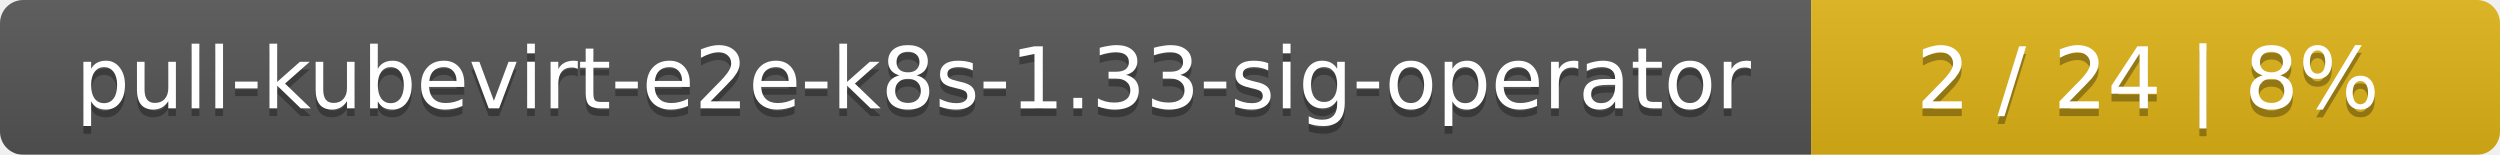
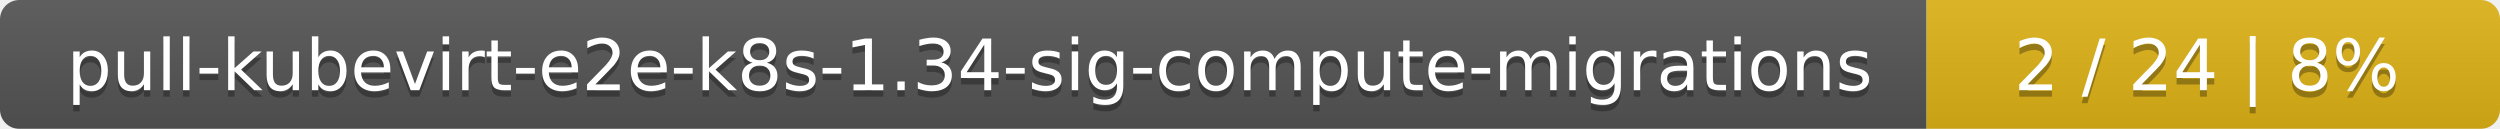
- <svg xmlns="http://www.w3.org/2000/svg" width="323" height="20">
+ <svg xmlns="http://www.w3.org/2000/svg" width="388" height="20">
  <linearGradient id="smooth" x2="0" y2="100%">
    <stop offset="0" stop-color="#bbb" stop-opacity=".1" />
    <stop offset="1" stop-opacity=".1" />
  </linearGradient>
  <mask id="round">
-     <rect width="323" height="20" rx="3" fill="#fff" />
+     <rect width="388" height="20" rx="3" fill="#fff" />
  </mask>
  <g mask="url(#round)">
-     <rect width="234" height="20" fill="#555" />
-     <rect x="234" width="89" height="20" fill="#dfb317" />
-     <rect width="323" height="20" fill="url(#smooth)" />
+     <rect width="299" height="20" fill="#555" />
+     <rect x="299" width="89" height="20" fill="#dfb317" />
+     <rect width="388" height="20" fill="url(#smooth)" />
  </g>
  <g fill="#fff" text-anchor="middle" font-family="DejaVu Sans,Verdana,Geneva,sans-serif" font-size="11">
-     <text x="118" y="15" fill="#010101" fill-opacity=".3">pull-kubevirt-e2e-k8s-1.33-sig-operator</text>
-     <text x="118" y="14">pull-kubevirt-e2e-k8s-1.33-sig-operator</text>
-     <text x="277.5" y="15" fill="#010101" fill-opacity=".3">2 / 24    |    8%</text>
-     <text x="277.5" y="14">2 / 24    |    8%</text>
+     <text x="150.5" y="15" fill="#010101" fill-opacity=".3">pull-kubevirt-e2e-k8s-1.34-sig-compute-migrations</text>
+     <text x="150.5" y="14">pull-kubevirt-e2e-k8s-1.34-sig-compute-migrations</text>
+     <text x="342.5" y="15" fill="#010101" fill-opacity=".3">2 / 24    |    8%</text>
+     <text x="342.5" y="14">2 / 24    |    8%</text>
  </g>
</svg>
